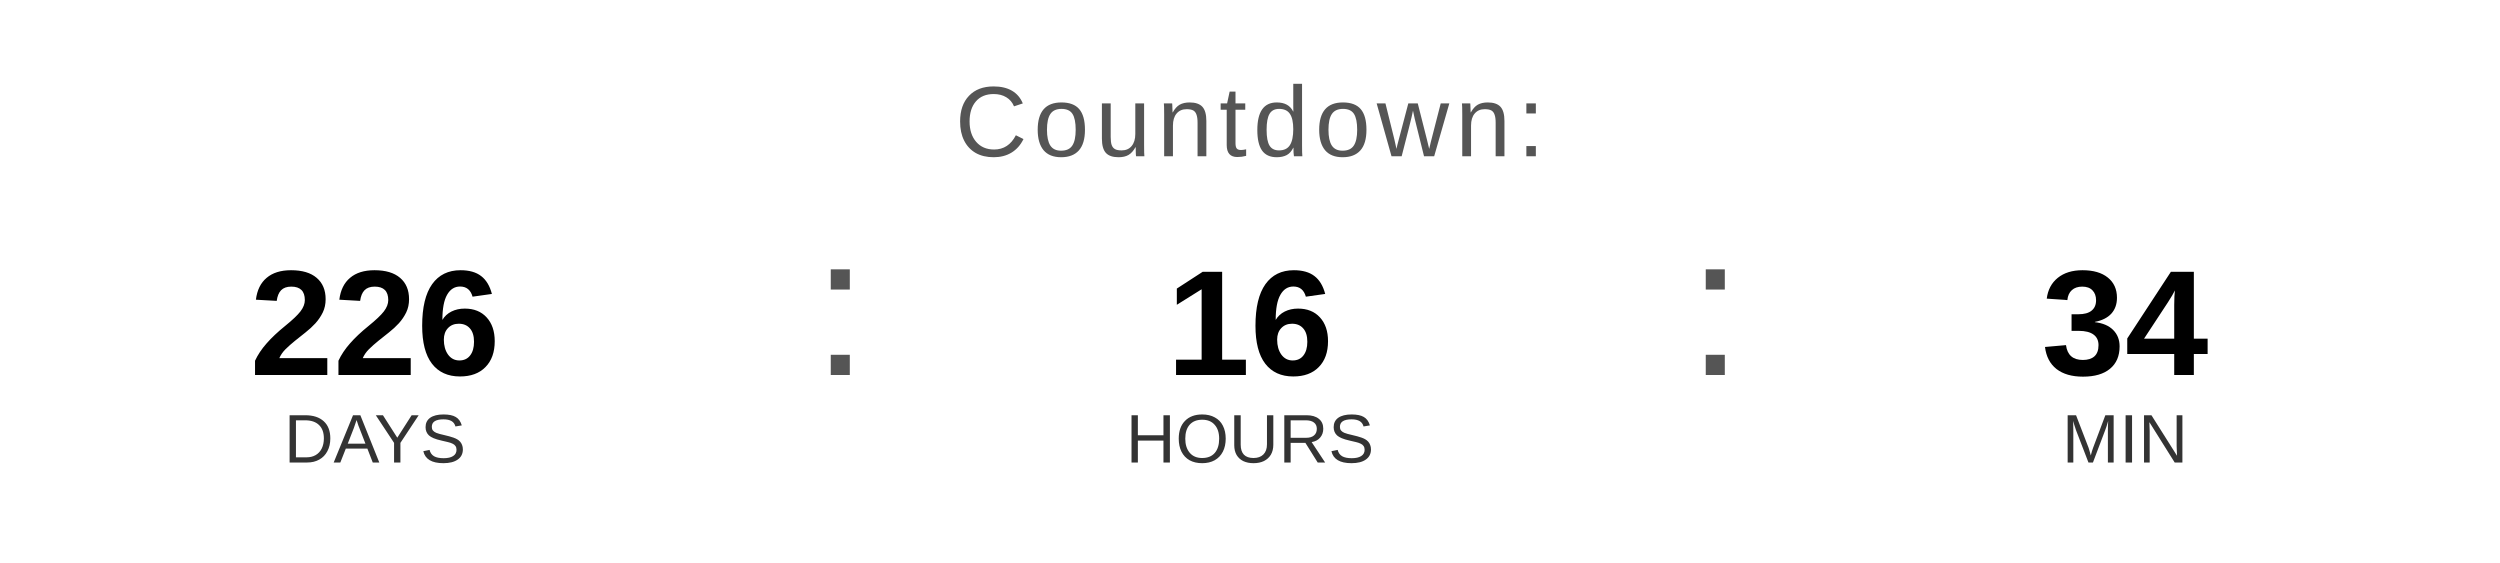
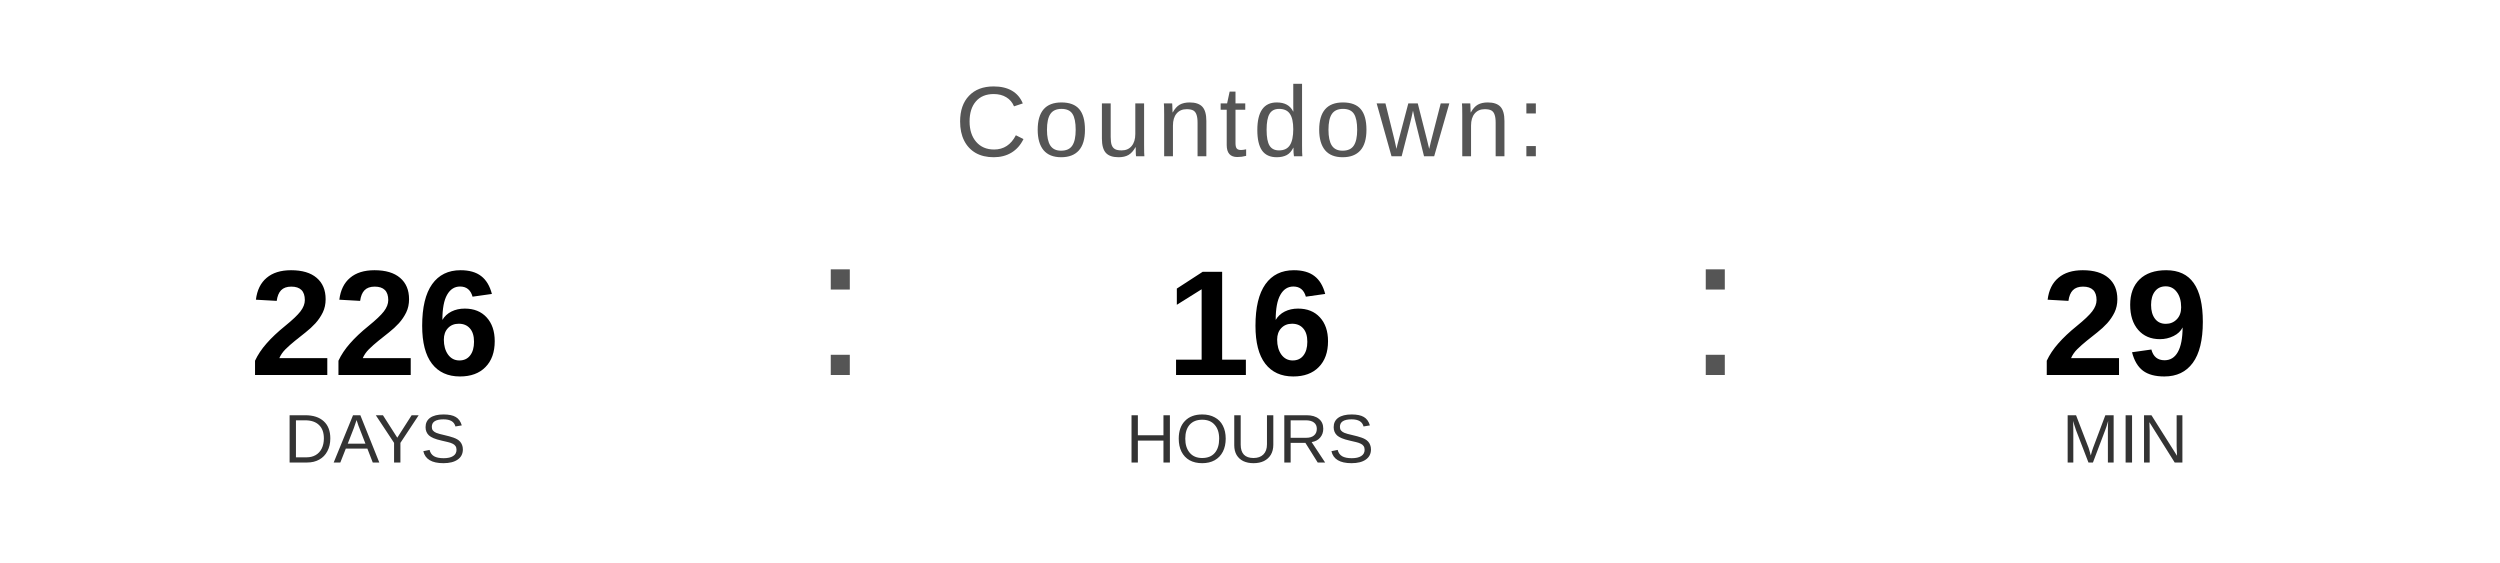
<svg xmlns="http://www.w3.org/2000/svg" width="400" height="90" viewBox="0 0 400 90">
  <text x="200" y="25" font-family="Arial, Helvetica, sans-serif" font-size="16" fill="#555555" text-anchor="middle" letter-spacing="1">
    Countdown:
  </text>
  <text x="60" y="60" font-family="Arial, Helvetica, sans-serif" font-size="24" font-weight="bold" fill="#000000" text-anchor="middle">226</text>
  <text x="60" y="74" font-family="Arial, Helvetica, sans-serif" font-size="11" fill="#333333" text-anchor="middle">DAYS</text>
  <text x="130" y="60" font-family="Arial, sans-serif" font-size="32" fill="#555555">:</text>
  <text x="200" y="60" font-family="Arial, Helvetica, sans-serif" font-size="24" font-weight="bold" fill="#000000" text-anchor="middle">16</text>
  <text x="200" y="74" font-family="Arial, Helvetica, sans-serif" font-size="11" fill="#333333" text-anchor="middle">HOURS</text>
  <text x="270" y="60" font-family="Arial, sans-serif" font-size="32" fill="#555555">:</text>
-   <text x="340" y="60" font-family="Arial, Helvetica, sans-serif" font-size="24" font-weight="bold" fill="#000000" text-anchor="middle">34</text>
+   <text x="340" y="60" font-family="Arial, Helvetica, sans-serif" font-size="24" font-weight="bold" fill="#000000" text-anchor="middle">29</text>
  <text x="340" y="74" font-family="Arial, Helvetica, sans-serif" font-size="11" fill="#333333" text-anchor="middle">MIN</text>
</svg>
